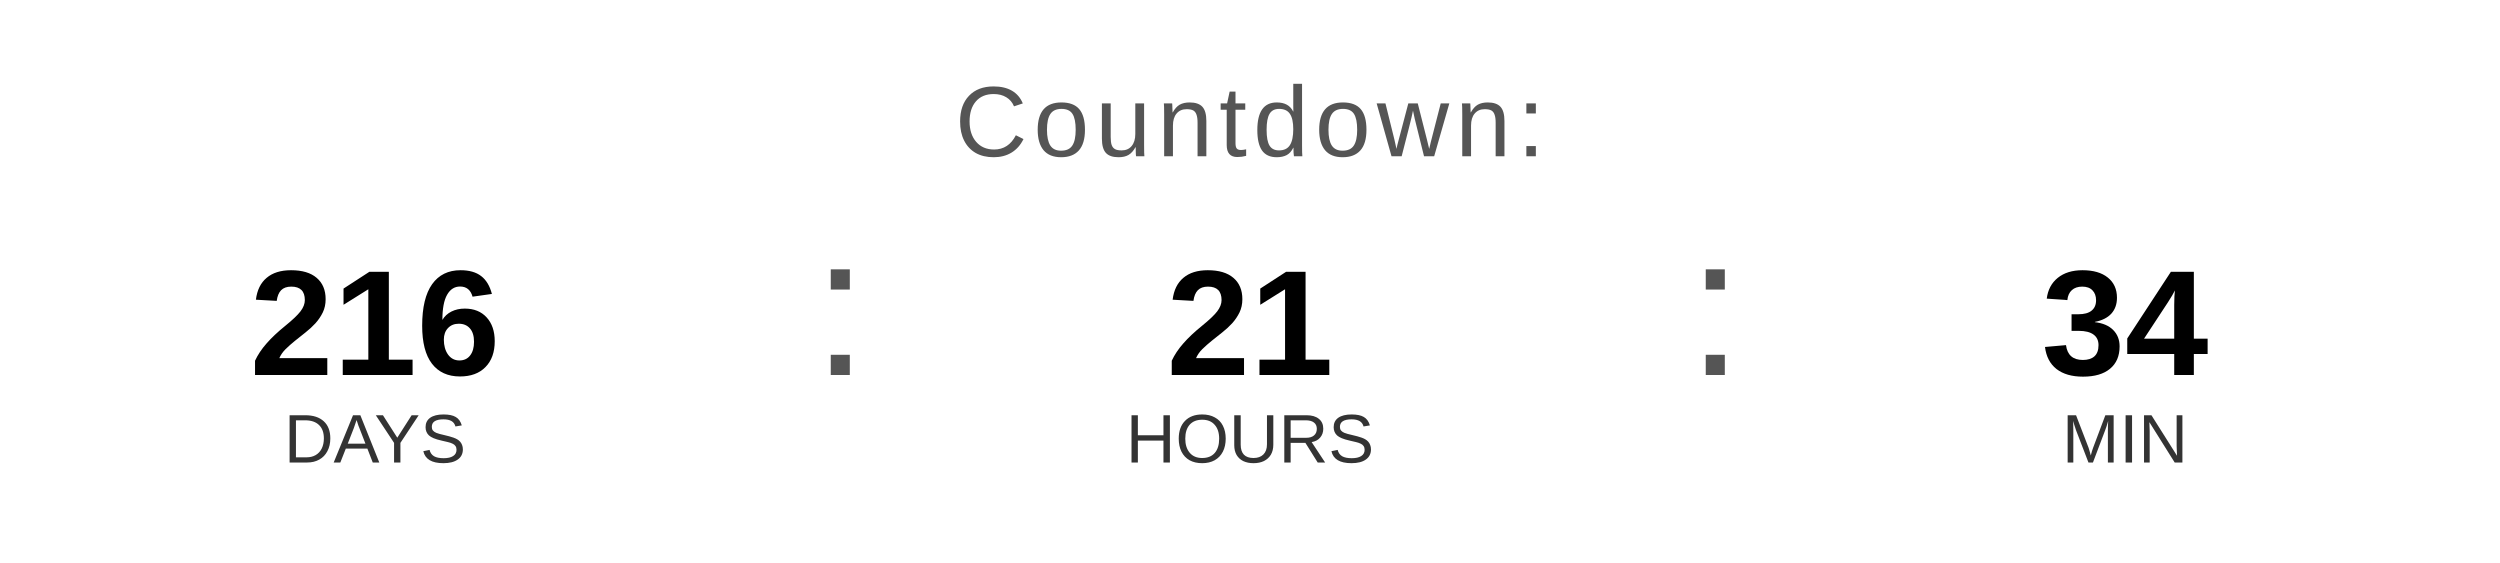
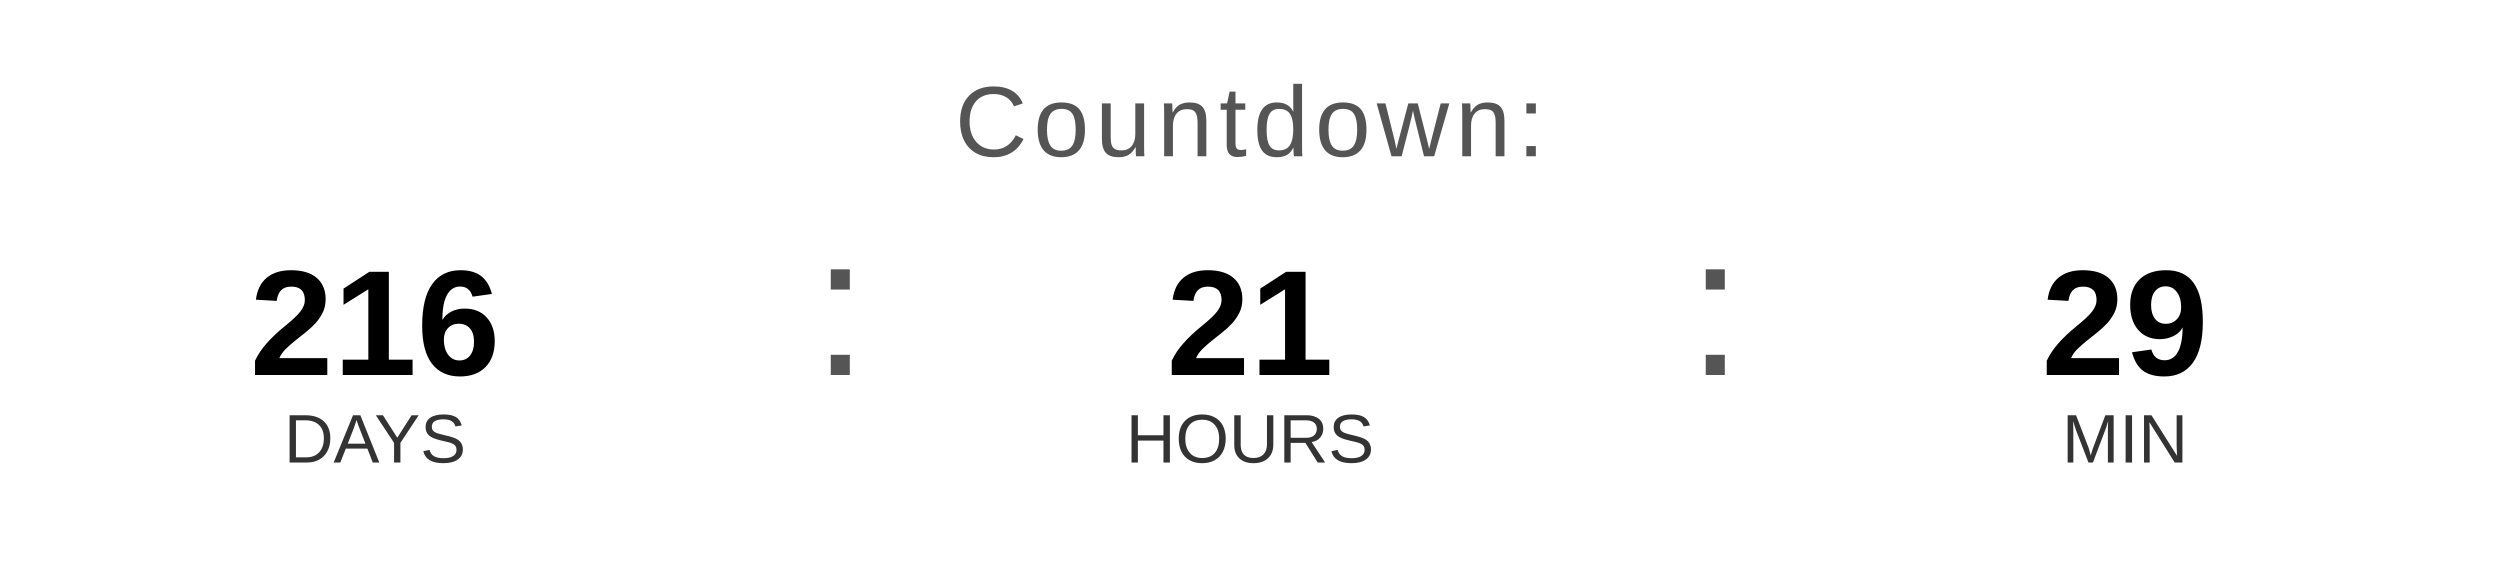
<svg xmlns="http://www.w3.org/2000/svg" width="400" height="90" viewBox="0 0 400 90">
  <text x="200" y="25" font-family="Arial, Helvetica, sans-serif" font-size="16" fill="#555555" text-anchor="middle" letter-spacing="1">
    Countdown:
  </text>
  <text x="60" y="60" font-family="Arial, Helvetica, sans-serif" font-size="24" font-weight="bold" fill="#000000" text-anchor="middle">216</text>
  <text x="60" y="74" font-family="Arial, Helvetica, sans-serif" font-size="11" fill="#333333" text-anchor="middle">DAYS</text>
  <text x="130" y="60" font-family="Arial, sans-serif" font-size="32" fill="#555555">:</text>
  <text x="200" y="60" font-family="Arial, Helvetica, sans-serif" font-size="24" font-weight="bold" fill="#000000" text-anchor="middle">21</text>
  <text x="200" y="74" font-family="Arial, Helvetica, sans-serif" font-size="11" fill="#333333" text-anchor="middle">HOURS</text>
  <text x="270" y="60" font-family="Arial, sans-serif" font-size="32" fill="#555555">:</text>
-   <text x="340" y="60" font-family="Arial, Helvetica, sans-serif" font-size="24" font-weight="bold" fill="#000000" text-anchor="middle">34</text>
+   <text x="340" y="60" font-family="Arial, Helvetica, sans-serif" font-size="24" font-weight="bold" fill="#000000" text-anchor="middle">29</text>
  <text x="340" y="74" font-family="Arial, Helvetica, sans-serif" font-size="11" fill="#333333" text-anchor="middle">MIN</text>
</svg>
